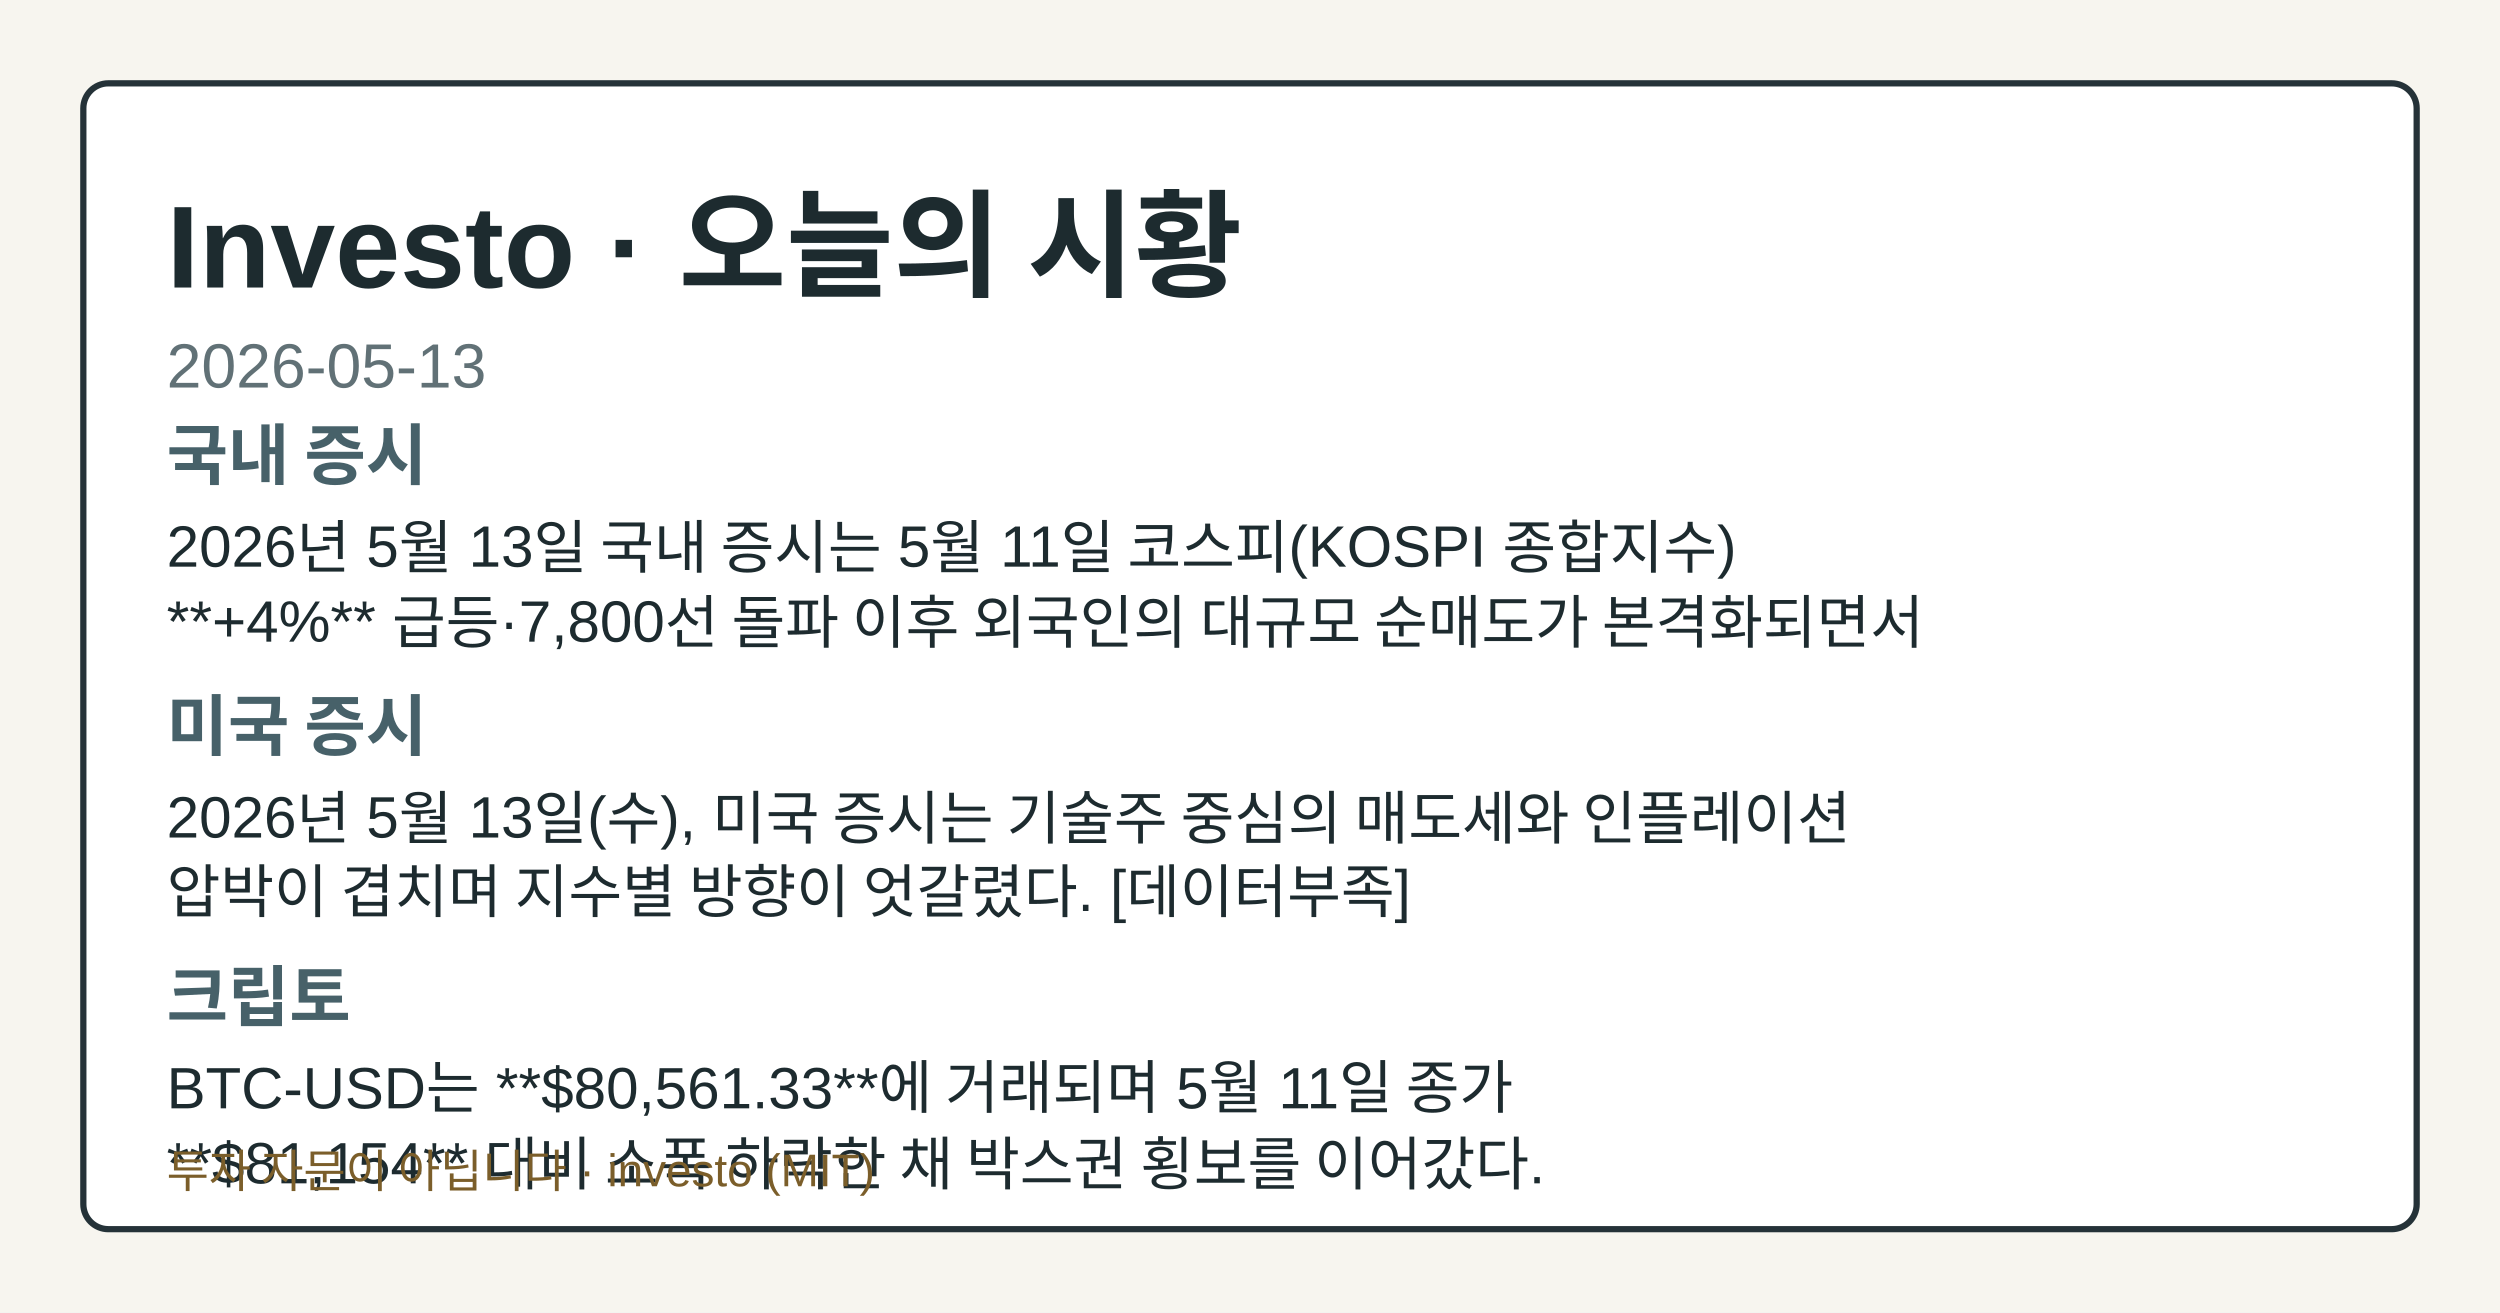
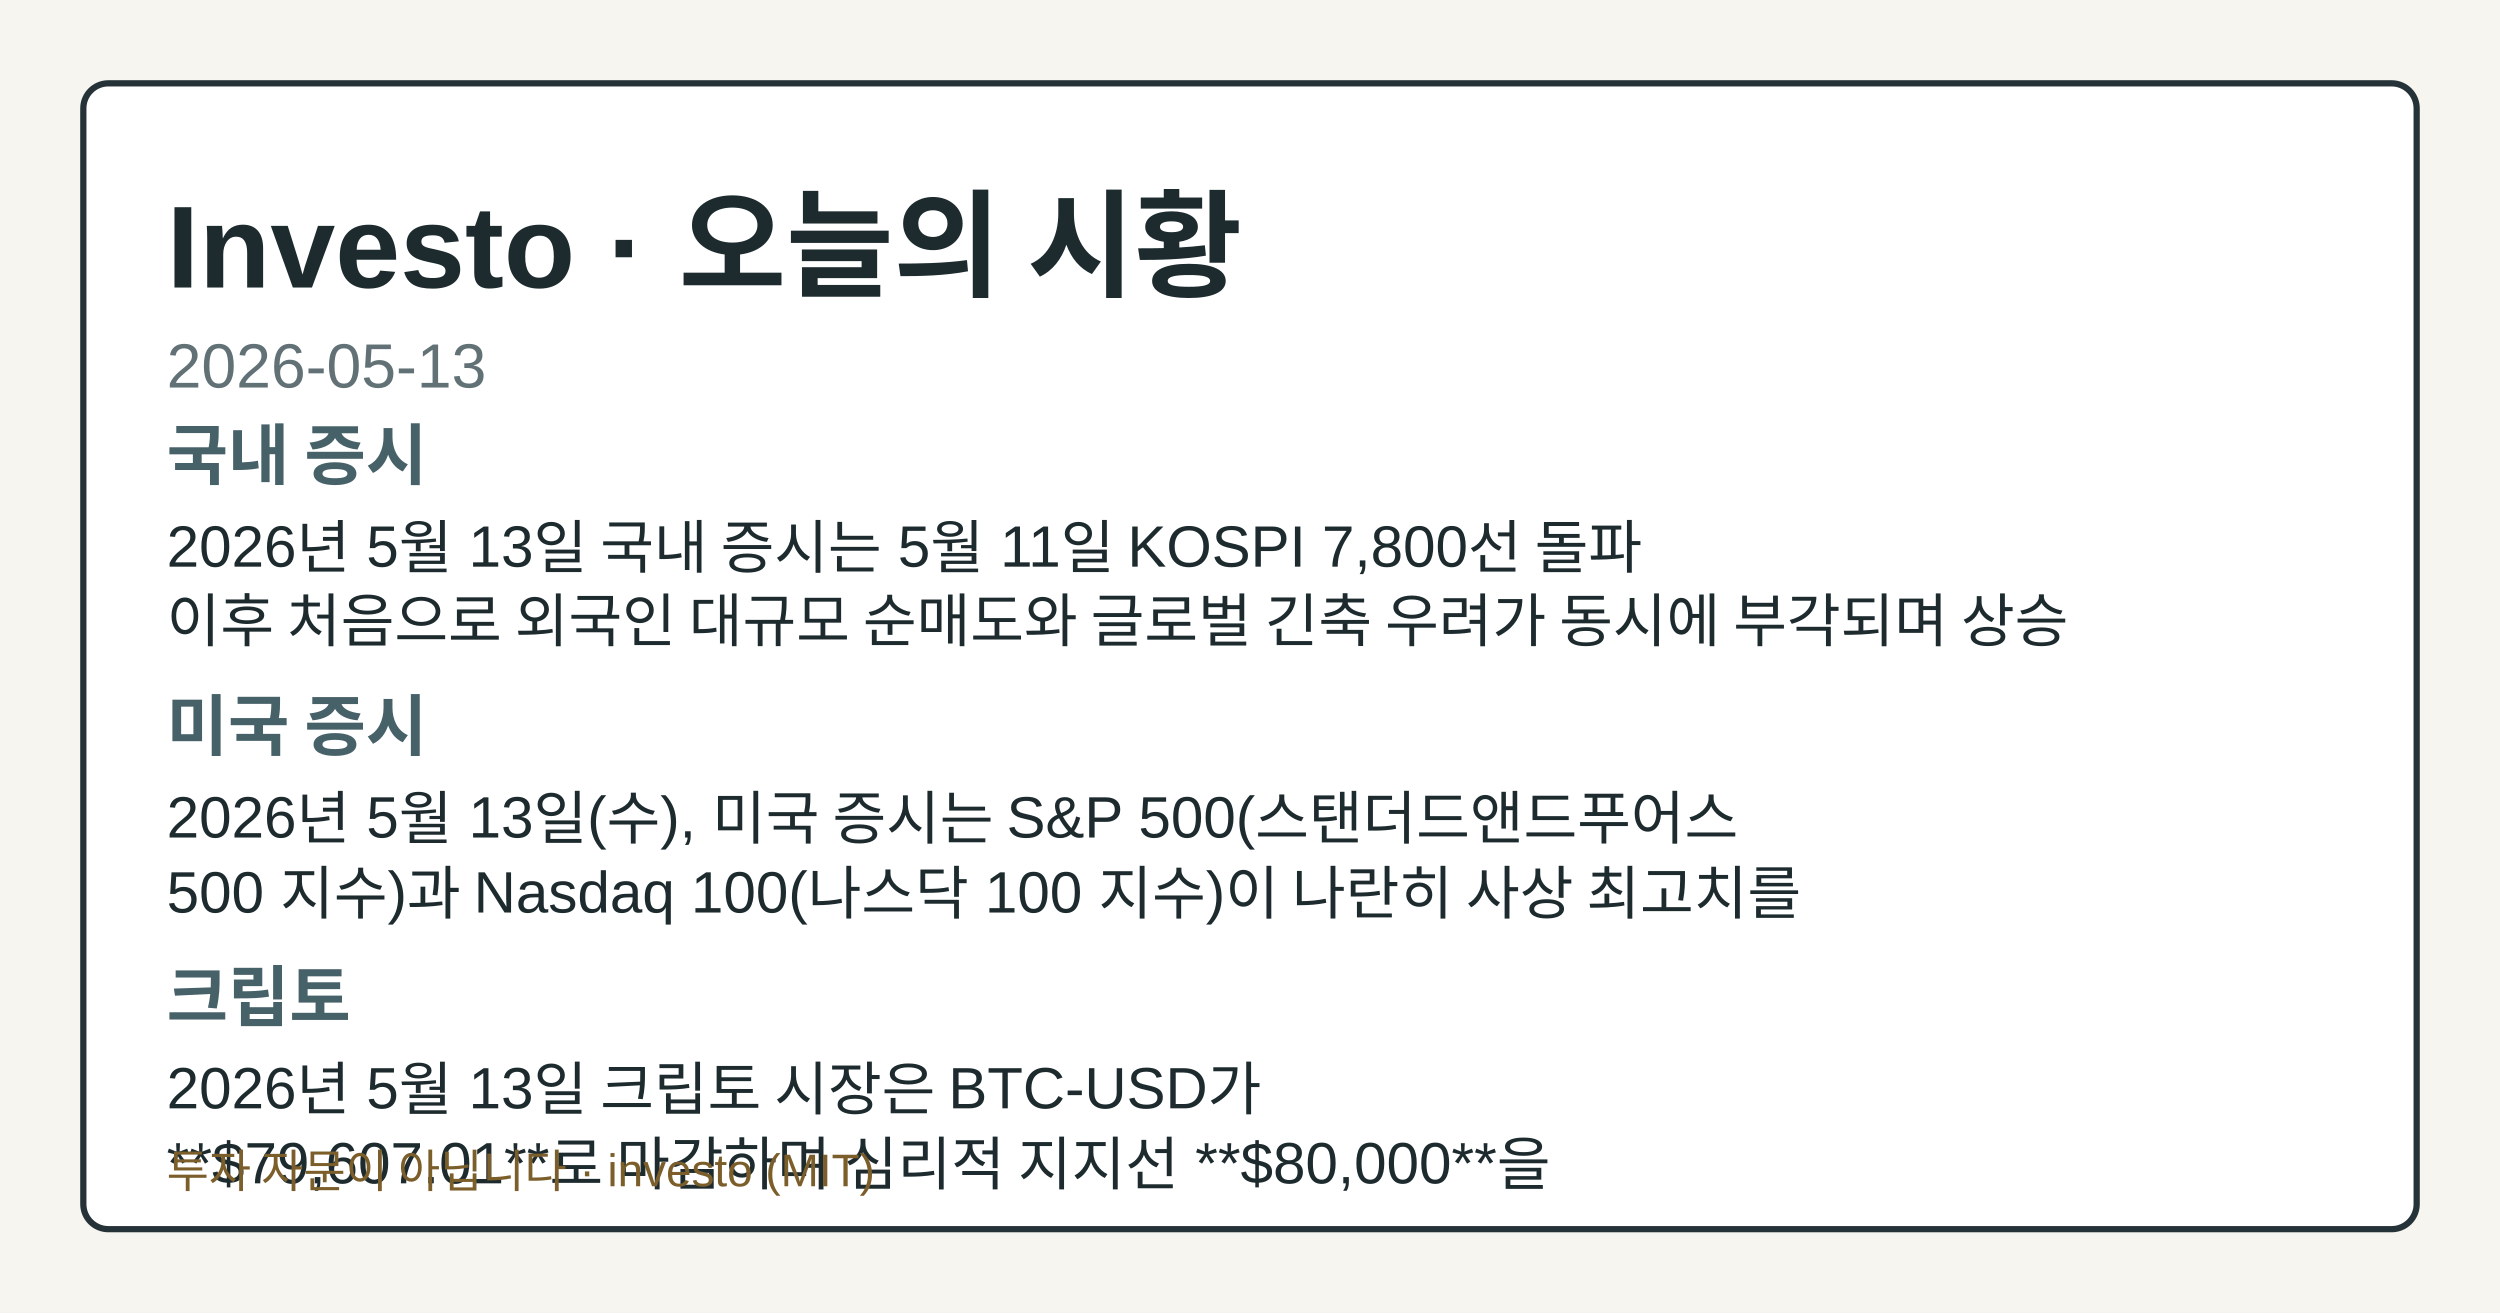
<svg xmlns="http://www.w3.org/2000/svg" width="1200" height="630" viewBox="0 0 1200 630" role="img" aria-label="Investo 2026-05-13 시황 OG 카드">
  <style>.og-bg{fill:#f7f5ef;}.og-frame{fill:#ffffff;stroke:#253238;}.og-title{fill:#1d2b2f;}.og-subtitle{fill:#617176;}.og-label{fill:#476169;}.og-text{fill:#1d2b2f;}.og-disclaimer{fill:#7b5e2a;}@media (prefers-color-scheme: dark){.og-bg{fill:#0f1417;}.og-frame{fill:#1a2026;stroke:#9fb1ba;}.og-title{fill:#f4f6f8;}.og-subtitle{fill:#bfcdd4;}.og-label{fill:#a8c0c8;}.og-text{fill:#e8eef1;}.og-disclaimer{fill:#e2c489;}}</style>
  <rect class="og-bg" width="1200" height="630" />
  <rect class="og-frame" x="40" y="40" width="1120" height="550" rx="12" stroke-width="3" />
  <text class="og-title" x="80" y="138" font-family="&quot;Noto Sans KR&quot;, Arial, sans-serif" font-size="56" font-weight="700">Investo · 오늘의 시황</text>
  <text class="og-subtitle" x="80" y="186" font-family="&quot;Noto Sans KR&quot;, Arial, sans-serif" font-size="30">2026-05-13</text>
  <text class="og-label" x="80" y="230" font-family="&quot;Noto Sans KR&quot;, Arial, sans-serif" font-size="32" font-weight="700">국내 증시</text>
-   <text class="og-text" x="80" y="272" font-family="&quot;Noto Sans KR&quot;, Arial, sans-serif" font-size="28">2026년 5월 13일 국내 증시는 5월 11일 코스피(KOSPI 종합지수)</text>
-   <text class="og-text" x="80" y="308" font-family="&quot;Noto Sans KR&quot;, Arial, sans-serif" font-size="28">**+4%** 급등·7,800선 돌파 이후 외국인의 대규모 순매도가 본격화되면서</text>
+   <text class="og-text" x="80" y="272" font-family="&quot;Noto Sans KR&quot;, Arial, sans-serif" font-size="28">2026년 5월 13일 국내 증시는 5월 11일 KOSPI 7,800선 돌파</text>
+   <text class="og-text" x="80" y="308" font-family="&quot;Noto Sans KR&quot;, Arial, sans-serif" font-size="28">이후 처음으로 외국인 대규모 순매도와 글로벌 긴축 우려가 동시에 부각되며 상승</text>
  <text class="og-label" x="80" y="360" font-family="&quot;Noto Sans KR&quot;, Arial, sans-serif" font-size="32" font-weight="700">미국 증시</text>
-   <text class="og-text" x="80" y="402" font-family="&quot;Noto Sans KR&quot;, Arial, sans-serif" font-size="28">2026년 5월 13일(수), 미국 증시는 기술주 중심의 매도세와 인플레이션</text>
-   <text class="og-text" x="80" y="438" font-family="&quot;Noto Sans KR&quot;, Arial, sans-serif" font-size="28">압박이 겹치며 지수별 방향이 엇갈렸다. [데이터부족]</text>
+   <text class="og-text" x="80" y="402" font-family="&quot;Noto Sans KR&quot;, Arial, sans-serif" font-size="28">2026년 5월 13일(수), 미국 증시는 S&amp;P 500(스탠더드앤드푸어스</text>
+   <text class="og-text" x="80" y="438" font-family="&quot;Noto Sans KR&quot;, Arial, sans-serif" font-size="28">500 지수)과 Nasdaq 100(나스닥 100 지수)이 나란히 사상 최고치를</text>
  <text class="og-label" x="80" y="490" font-family="&quot;Noto Sans KR&quot;, Arial, sans-serif" font-size="32" font-weight="700">크립토</text>
-   <text class="og-text" x="80" y="532" font-family="&quot;Noto Sans KR&quot;, Arial, sans-serif" font-size="28">BTC-USD는 **$80,561.33**에 거래되며 5월 11일 종가</text>
-   <text class="og-text" x="80" y="568" font-family="&quot;Noto Sans KR&quot;, Arial, sans-serif" font-size="28">**$81,154** 대비 소폭 하락한 채 박스권 횡보를 이어갔다.</text>
+   <text class="og-text" x="80" y="532" font-family="&quot;Noto Sans KR&quot;, Arial, sans-serif" font-size="28">2026년 5월 13일 크립토 시장은 BTC-USD가</text>
+   <text class="og-text" x="80" y="568" font-family="&quot;Noto Sans KR&quot;, Arial, sans-serif" font-size="28">**$79,607.01**로 마감하며 심리적 지지선 **$80,000**을</text>
  <text class="og-disclaimer" x="80" y="570" font-family="&quot;Noto Sans KR&quot;, Arial, sans-serif" font-size="22">투자 자문이 아닙니다 · investo (MIT)</text>
</svg>
